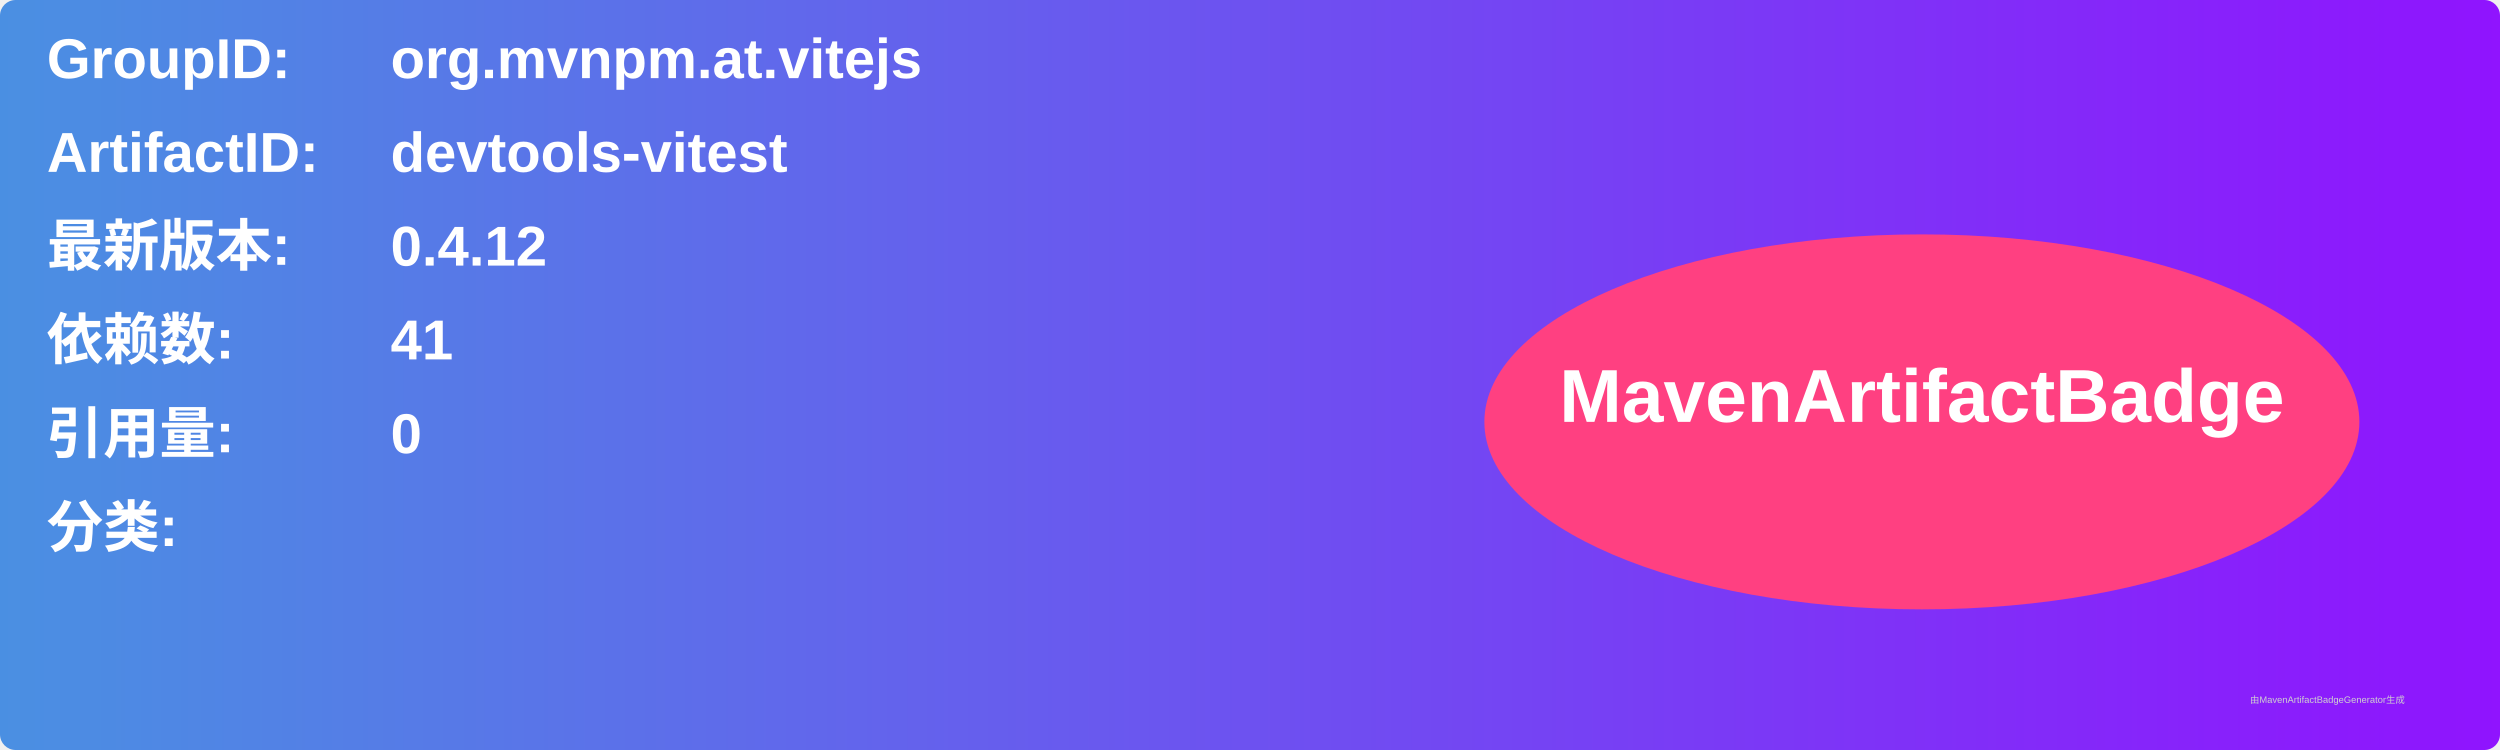
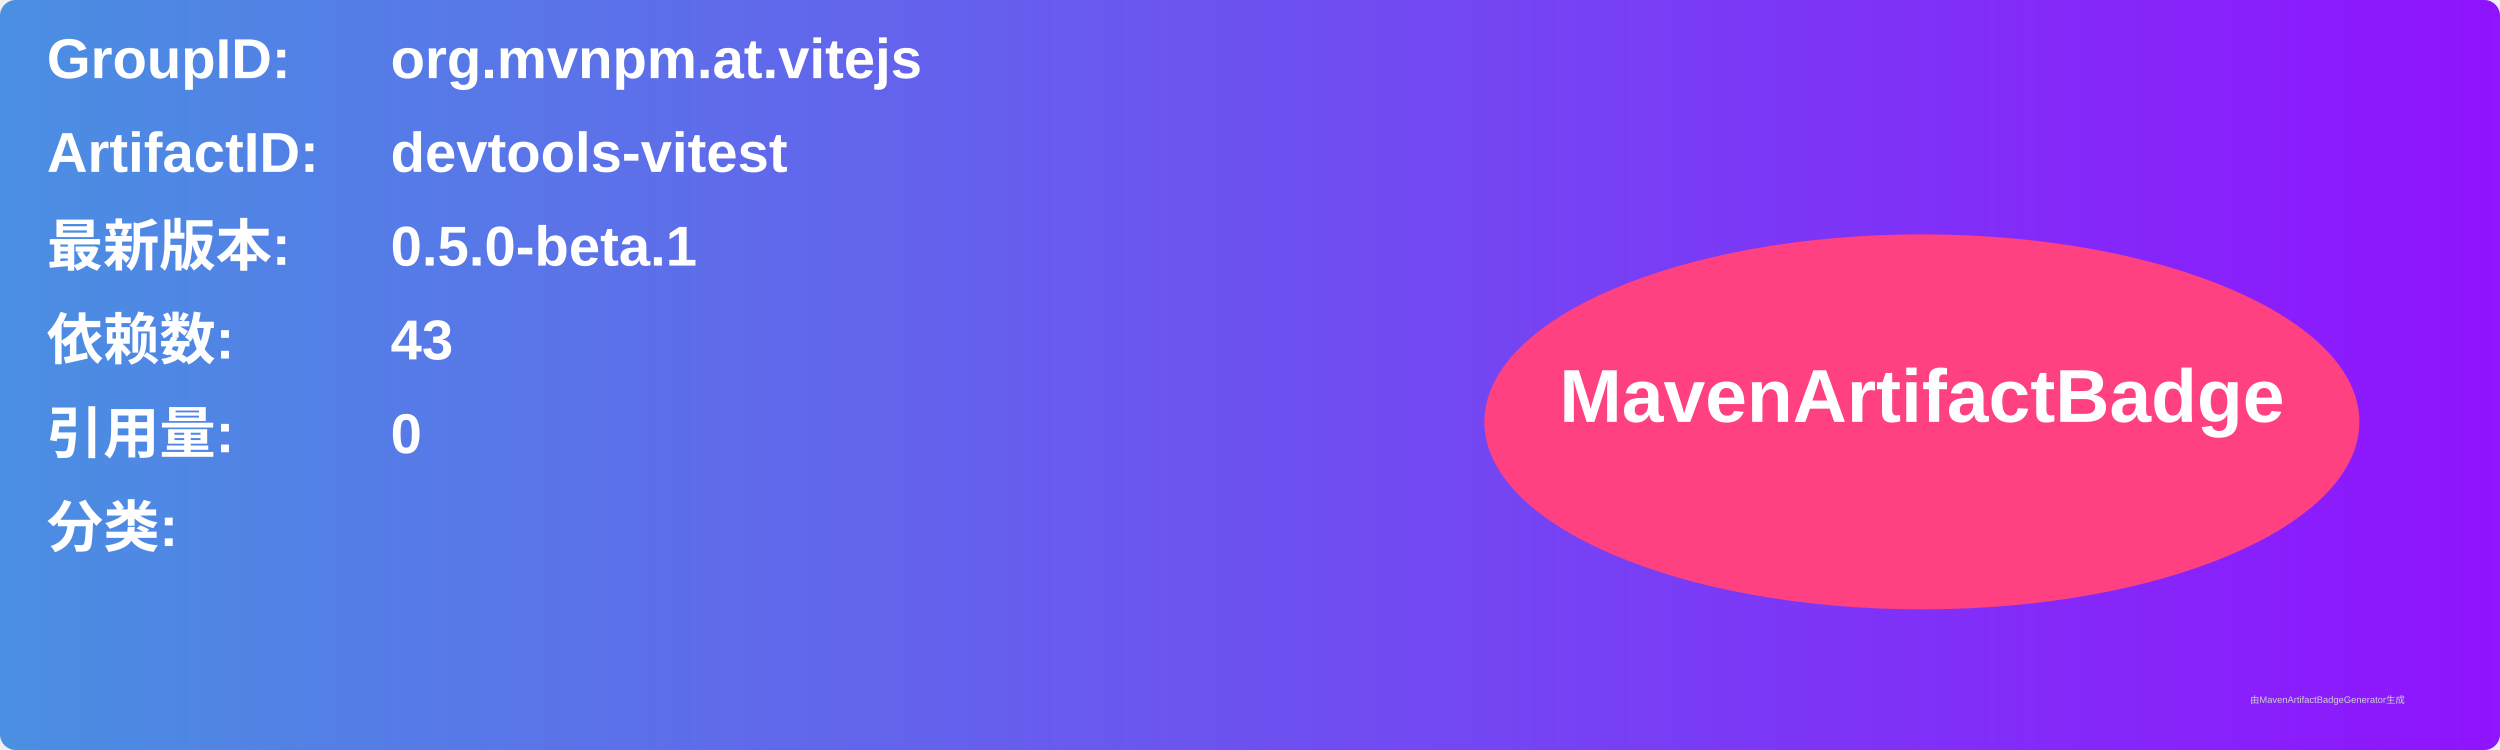
<svg xmlns="http://www.w3.org/2000/svg" width="800" height="240" viewBox="0 0 800 240">
  <linearGradient id="grad" x1="0%" y1="0%" x2="100%" y2="0%">
    <stop offset="0%" stop-color="#4a90e2" />
    <stop offset="100%" stop-color="#9013fe" />
  </linearGradient>
  <rect width="100%" height="100%" rx="5" ry="5" fill="url(#grad)" />
  <g transform="translate(15, 15)">
    <text x="0" y="10" font-family="Arial" font-size="18" fill="white" font-weight="bold" width="260">GroupID:</text>
    <text x="110" y="10" font-family="Arial" font-size="18" fill="white" font-weight="bold" width="460">org.mvnpm.at.vitejs</text>
    <text x="0" y="40" font-family="Arial" font-size="18" fill="white" font-weight="bold" width="260">ArtifactID:</text>
    <text x="110" y="40" font-family="Arial" font-size="18" fill="white" font-weight="bold" width="460">devtools-vitest</text>
    <text x="0" y="70" font-family="Arial" font-size="18" fill="white" font-weight="bold">最新版本:</text>
    <text x="110" y="70" font-family="Arial" font-size="18" fill="white" font-weight="bold">
-       <tspan font-weight="bold">0.4.12</tspan>
+       <tspan font-weight="bold">0.5.0-beta.1</tspan>
    </text>
    <text x="0" y="100" font-family="Arial" font-size="18" fill="white" font-weight="bold">依赖数: </text>
    <text x="110" y="100" font-family="Arial" font-size="18" fill="white">
-       <tspan font-weight="bold">41</tspan>
+       <tspan font-weight="bold">43</tspan>
    </text>
    <text x="0" y="130" font-family="Arial" font-size="18" fill="white" font-weight="bold">引用量: </text>
    <text x="110" y="130" font-family="Arial" font-size="18" fill="white">
      <tspan font-weight="bold">0</tspan>
    </text>
    <text x="0" y="160" font-family="Arial" font-size="18" fill="white" font-weight="bold">分类:</text>
    <text x="10" y="190" font-family="Arial" font-size="10" fill="white">
      <tspan font-weight="bold" />
    </text>
    <ellipse cx="600" cy="120" rx="140" ry="60" fill="#ff4081" />
    <text x="600" y="120" text-anchor="middle" font-family="Arial" font-size="24" fill="white" font-weight="bold">MavenArtifactBadge</text>
  </g>
  <text x="720" y="225" font-family="Arial" font-size="3" fill="#d0d0d0">由MavenArtifactBadgeGenerator生成</text>
</svg>
